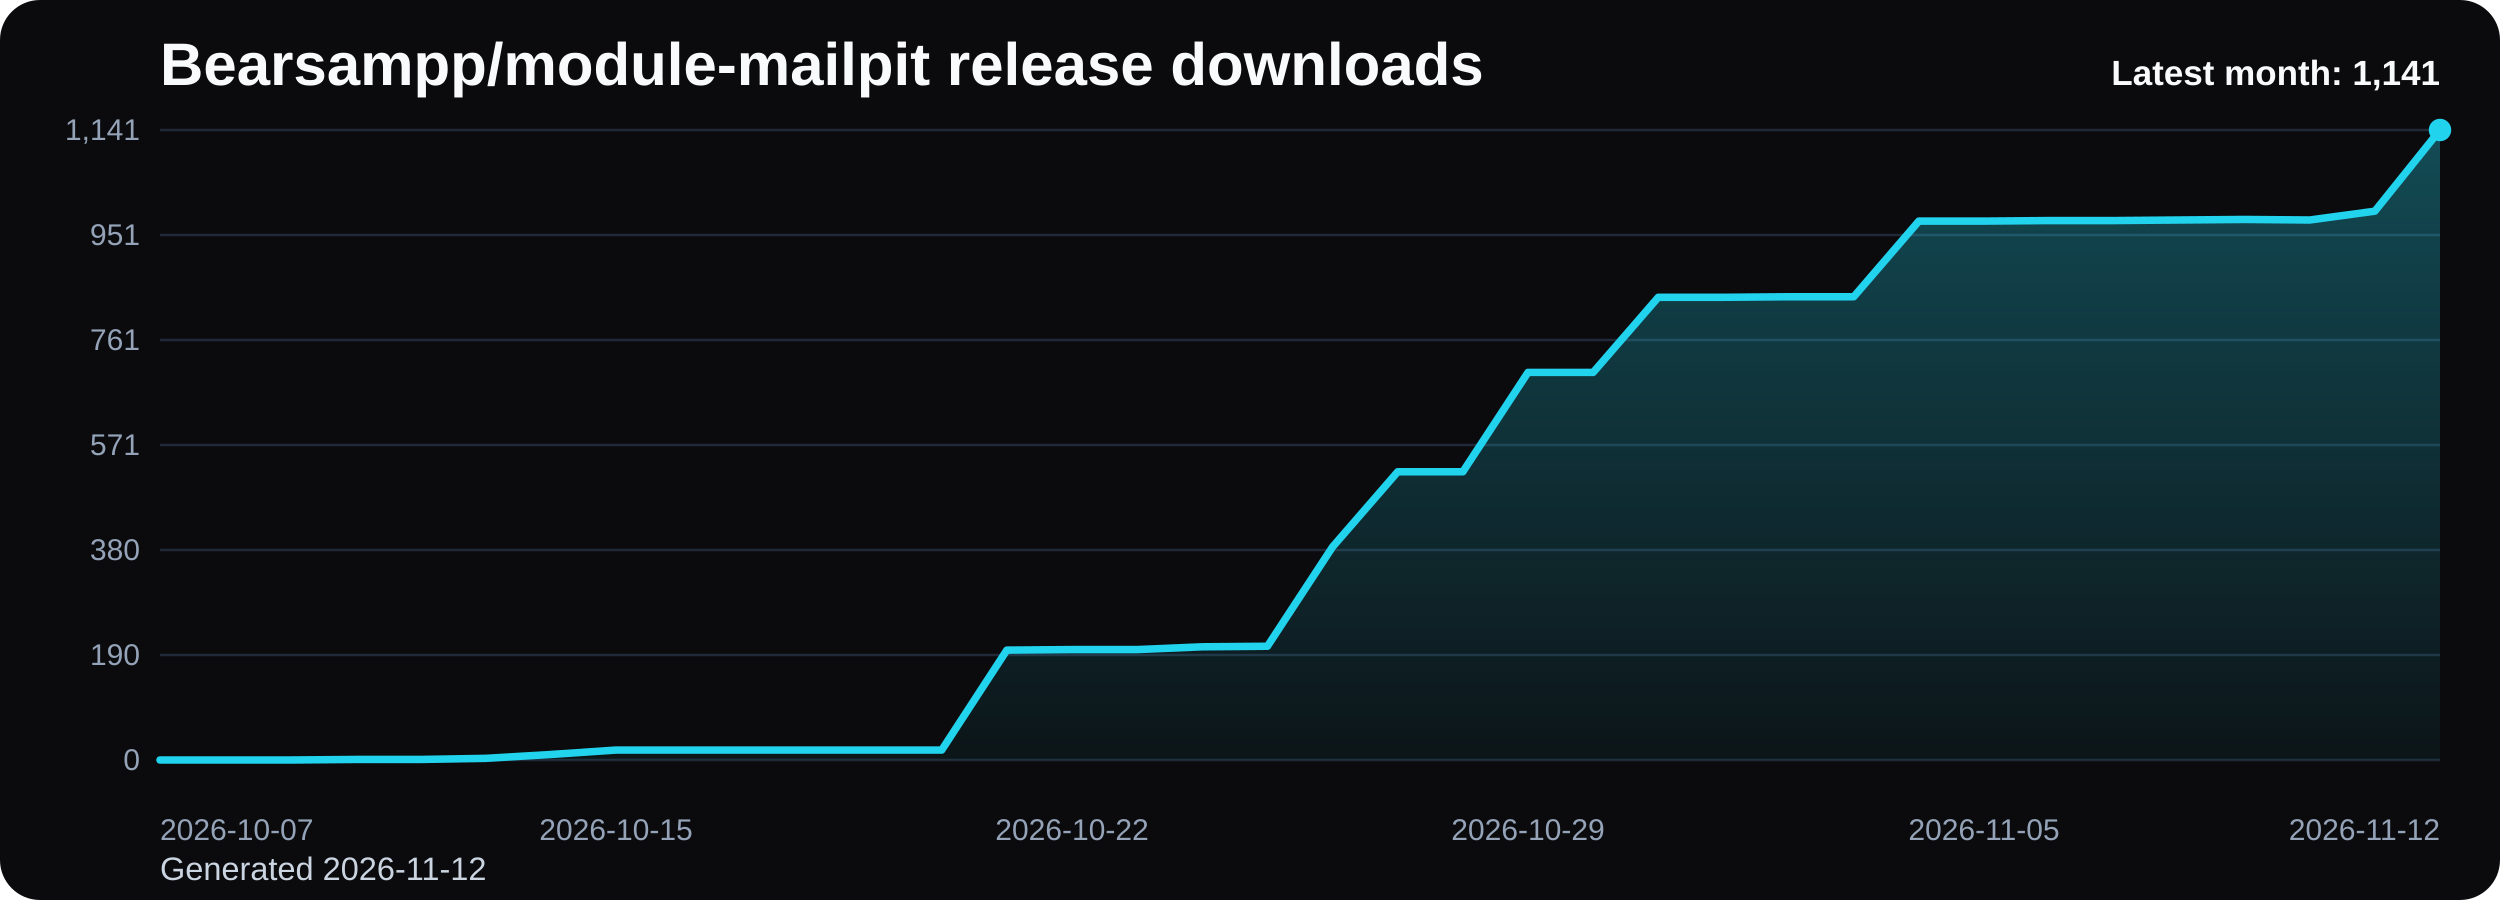
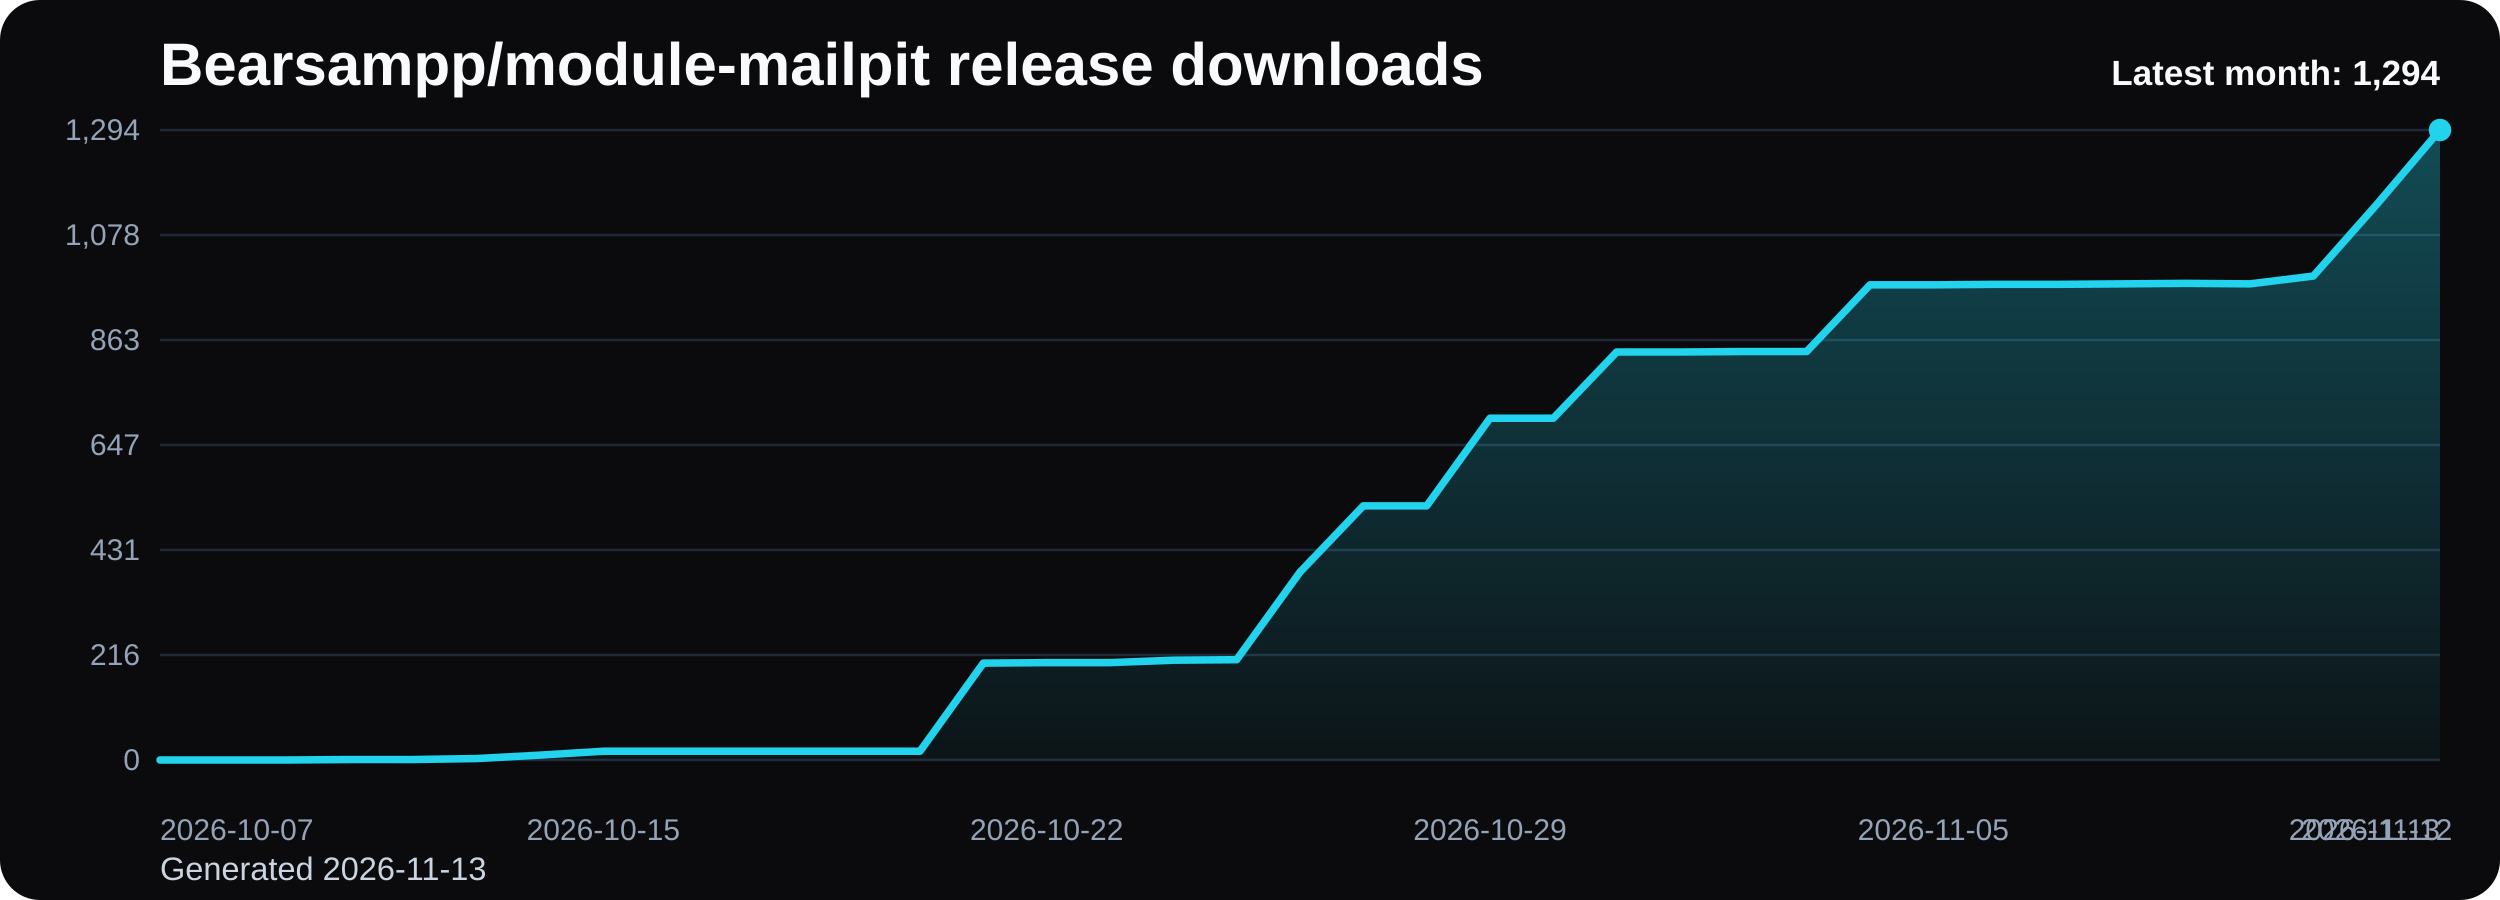
<svg xmlns="http://www.w3.org/2000/svg" viewBox="0 0 1000 360" role="img" aria-label="Bearsampp/module-mailpit release downloads chart">
  <defs>
    <linearGradient id="fill-monthly-black" x1="0" y1="0" x2="0" y2="1">
      <stop offset="0%" stop-color="#22d3ee" stop-opacity="0.32" />
      <stop offset="100%" stop-color="#22d3ee" stop-opacity="0.05" />
    </linearGradient>
    <style>
      .bg { fill: #0b0b0d; }
      .title { font: 700 24px Arial, sans-serif; fill: #f8fafc; }
      .sub { font: 400 13px Arial, sans-serif; fill: #cbd5e1; }
      .grid { stroke: #1f2937; stroke-width: 1; }
      .axis { font: 400 12px Arial, sans-serif; fill: #94a3b8; }
      .line { fill: none; stroke: #22d3ee; stroke-width: 3; stroke-linecap: round; stroke-linejoin: round; }
      .dot { fill: #22d3ee; }
      .value { font: 600 11px Arial, sans-serif; fill: #cbd5e1; }
      .latest { font: 700 14px Arial, sans-serif; fill: #f8fafc; }
    </style>
  </defs>
  <rect class="bg" x="0" y="0" width="1000" height="360" rx="16" />
  <text class="title" x="64" y="34">Bearsampp/module-mailpit release downloads</text>
-   <text class="sub" x="64" y="352">Generated 2026-11-12</text>
+   <text class="sub" x="64" y="352">Generated 2026-11-13</text>
  <line x1="64" y1="52.00" x2="976" y2="52.00" class="grid" />
-   <text x="56" y="56.00" text-anchor="end" class="axis">1,141</text>
+   <text x="56" y="56.00" text-anchor="end" class="axis">1,294</text>
  <line x1="64" y1="94.00" x2="976" y2="94.00" class="grid" />
-   <text x="56" y="98.00" text-anchor="end" class="axis">951</text>
+   <text x="56" y="98.00" text-anchor="end" class="axis">1,078</text>
  <line x1="64" y1="136.00" x2="976" y2="136.00" class="grid" />
-   <text x="56" y="140.00" text-anchor="end" class="axis">761</text>
+   <text x="56" y="140.00" text-anchor="end" class="axis">863</text>
  <line x1="64" y1="178.00" x2="976" y2="178.00" class="grid" />
-   <text x="56" y="182.00" text-anchor="end" class="axis">571</text>
+   <text x="56" y="182.00" text-anchor="end" class="axis">647</text>
  <line x1="64" y1="220.00" x2="976" y2="220.00" class="grid" />
-   <text x="56" y="224.00" text-anchor="end" class="axis">380</text>
+   <text x="56" y="224.00" text-anchor="end" class="axis">431</text>
  <line x1="64" y1="262.00" x2="976" y2="262.00" class="grid" />
-   <text x="56" y="266.00" text-anchor="end" class="axis">190</text>
+   <text x="56" y="266.00" text-anchor="end" class="axis">216</text>
  <line x1="64" y1="304.00" x2="976" y2="304.00" class="grid" />
  <text x="56" y="308.00" text-anchor="end" class="axis">0</text>
-   <path d="M 64.00 304 L 64.00 304.00 L 90.06 304.00 L 116.11 304.00 L 142.17 303.78 L 168.23 303.78 L 194.29 303.34 L 220.34 301.79 L 246.40 300.02 L 272.46 300.02 L 298.51 300.02 L 324.57 300.02 L 350.63 300.02 L 376.69 300.02 L 402.74 260.05 L 428.80 259.83 L 454.86 259.83 L 480.91 258.72 L 506.97 258.50 L 533.03 218.75 L 559.09 188.71 L 585.14 188.71 L 611.20 148.96 L 637.26 148.96 L 663.31 118.92 L 689.37 118.92 L 715.43 118.70 L 741.49 118.70 L 767.54 88.44 L 793.60 88.44 L 819.66 88.22 L 845.71 88.22 L 871.77 88.00 L 897.83 87.78 L 923.89 88.00 L 949.94 84.47 L 976.00 52.00 L 976.00 304 Z" fill="url(#fill-monthly-black)" />
-   <polyline class="line" points="64.00,304.00 90.06,304.00 116.11,304.00 142.17,303.78 168.23,303.78 194.29,303.34 220.34,301.79 246.40,300.02 272.46,300.02 298.51,300.02 324.57,300.02 350.63,300.02 376.69,300.02 402.74,260.05 428.80,259.83 454.86,259.83 480.91,258.72 506.97,258.50 533.03,218.75 559.09,188.71 585.14,188.71 611.20,148.96 637.26,148.96 663.31,118.92 689.37,118.92 715.43,118.70 741.49,118.70 767.54,88.44 793.60,88.44 819.66,88.22 845.71,88.22 871.77,88.00 897.83,87.78 923.89,88.00 949.94,84.47 976.00,52.00" />
+   <path d="M 64.00 304 L 64.00 304.00 L 89.33 304.00 L 114.67 304.00 L 140.00 303.81 L 165.33 303.81 L 190.67 303.42 L 216.00 302.05 L 241.33 300.49 L 266.67 300.49 L 292.00 300.49 L 317.33 300.49 L 342.67 300.49 L 368.00 300.49 L 393.33 265.25 L 418.67 265.05 L 444.00 265.05 L 469.33 264.08 L 494.67 263.88 L 520.00 228.83 L 545.33 202.34 L 570.67 202.34 L 596.00 167.29 L 621.33 167.29 L 646.67 140.80 L 672.00 140.80 L 697.33 140.61 L 722.67 140.61 L 748.00 113.93 L 773.33 113.93 L 798.67 113.73 L 824.00 113.73 L 849.33 113.54 L 874.67 113.34 L 900.00 113.54 L 925.33 110.42 L 950.67 81.80 L 976.00 52.00 L 976.00 304 Z" fill="url(#fill-monthly-black)" />
+   <polyline class="line" points="64.00,304.00 89.33,304.00 114.67,304.00 140.00,303.81 165.33,303.81 190.67,303.42 216.00,302.05 241.33,300.49 266.67,300.49 292.00,300.49 317.33,300.49 342.67,300.49 368.00,300.49 393.33,265.25 418.67,265.05 444.00,265.05 469.33,264.08 494.67,263.88 520.00,228.83 545.33,202.34 570.67,202.34 596.00,167.29 621.33,167.29 646.67,140.80 672.00,140.80 697.33,140.61 722.67,140.61 748.00,113.93 773.33,113.93 798.67,113.73 824.00,113.73 849.33,113.54 874.67,113.34 900.00,113.54 925.33,110.42 950.67,81.80 976.00,52.00" />
  <circle class="dot" cx="976.00" cy="52.00" r="4.5" />
  <text class="axis" x="64.00" y="336" text-anchor="start">2026-10-07</text>
-   <text class="axis" x="246.40" y="336" text-anchor="middle">2026-10-15</text>
-   <text class="axis" x="428.80" y="336" text-anchor="middle">2026-10-22</text>
-   <text class="axis" x="611.20" y="336" text-anchor="middle">2026-10-29</text>
-   <text class="axis" x="793.60" y="336" text-anchor="middle">2026-11-05</text>
-   <text class="axis" x="976.00" y="336" text-anchor="end">2026-11-12</text>
-   <text class="latest" x="976" y="34" text-anchor="end">Latest month: 1,141</text>
+   <text class="axis" x="241.33" y="336" text-anchor="middle">2026-10-15</text>
+   <text class="axis" x="418.67" y="336" text-anchor="middle">2026-10-22</text>
+   <text class="axis" x="596.00" y="336" text-anchor="middle">2026-10-29</text>
+   <text class="axis" x="773.33" y="336" text-anchor="middle">2026-11-05</text>
+   <text class="axis" x="950.67" y="336" text-anchor="middle">2026-11-12</text>
+   <text class="axis" x="976.00" y="336" text-anchor="end">2026-11-13</text>
+   <text class="latest" x="976" y="34" text-anchor="end">Latest month: 1,294</text>
</svg>
